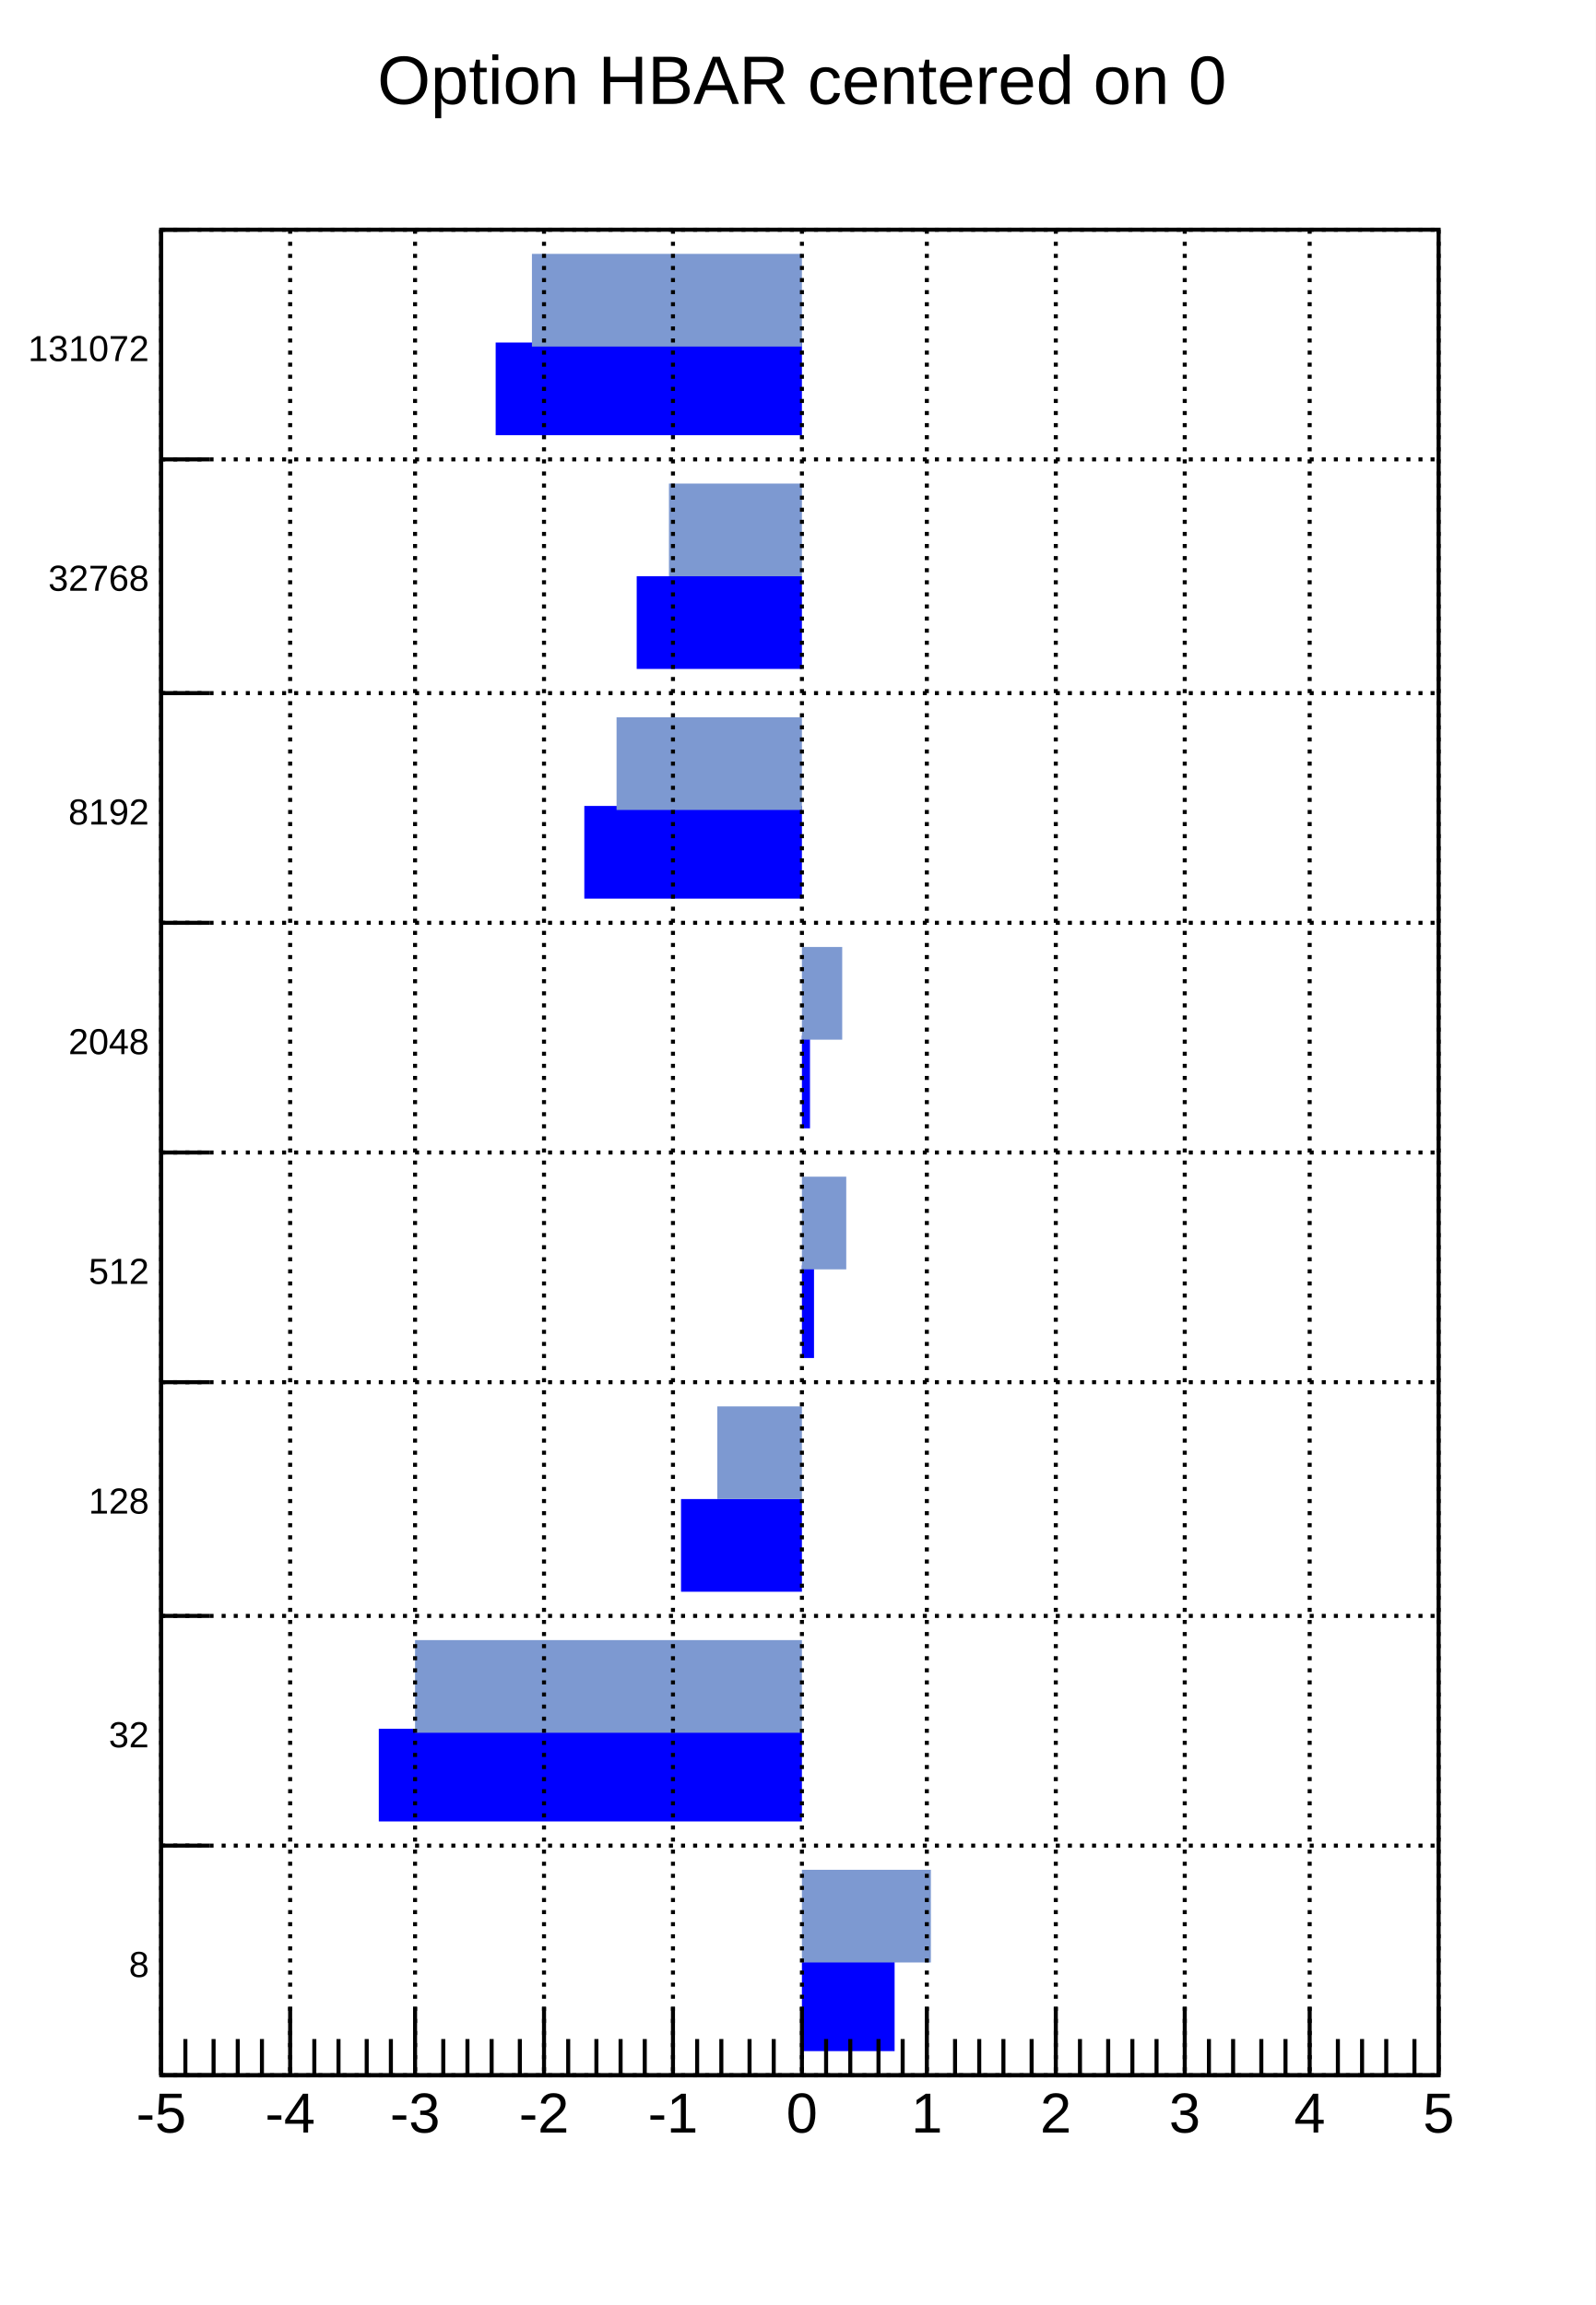
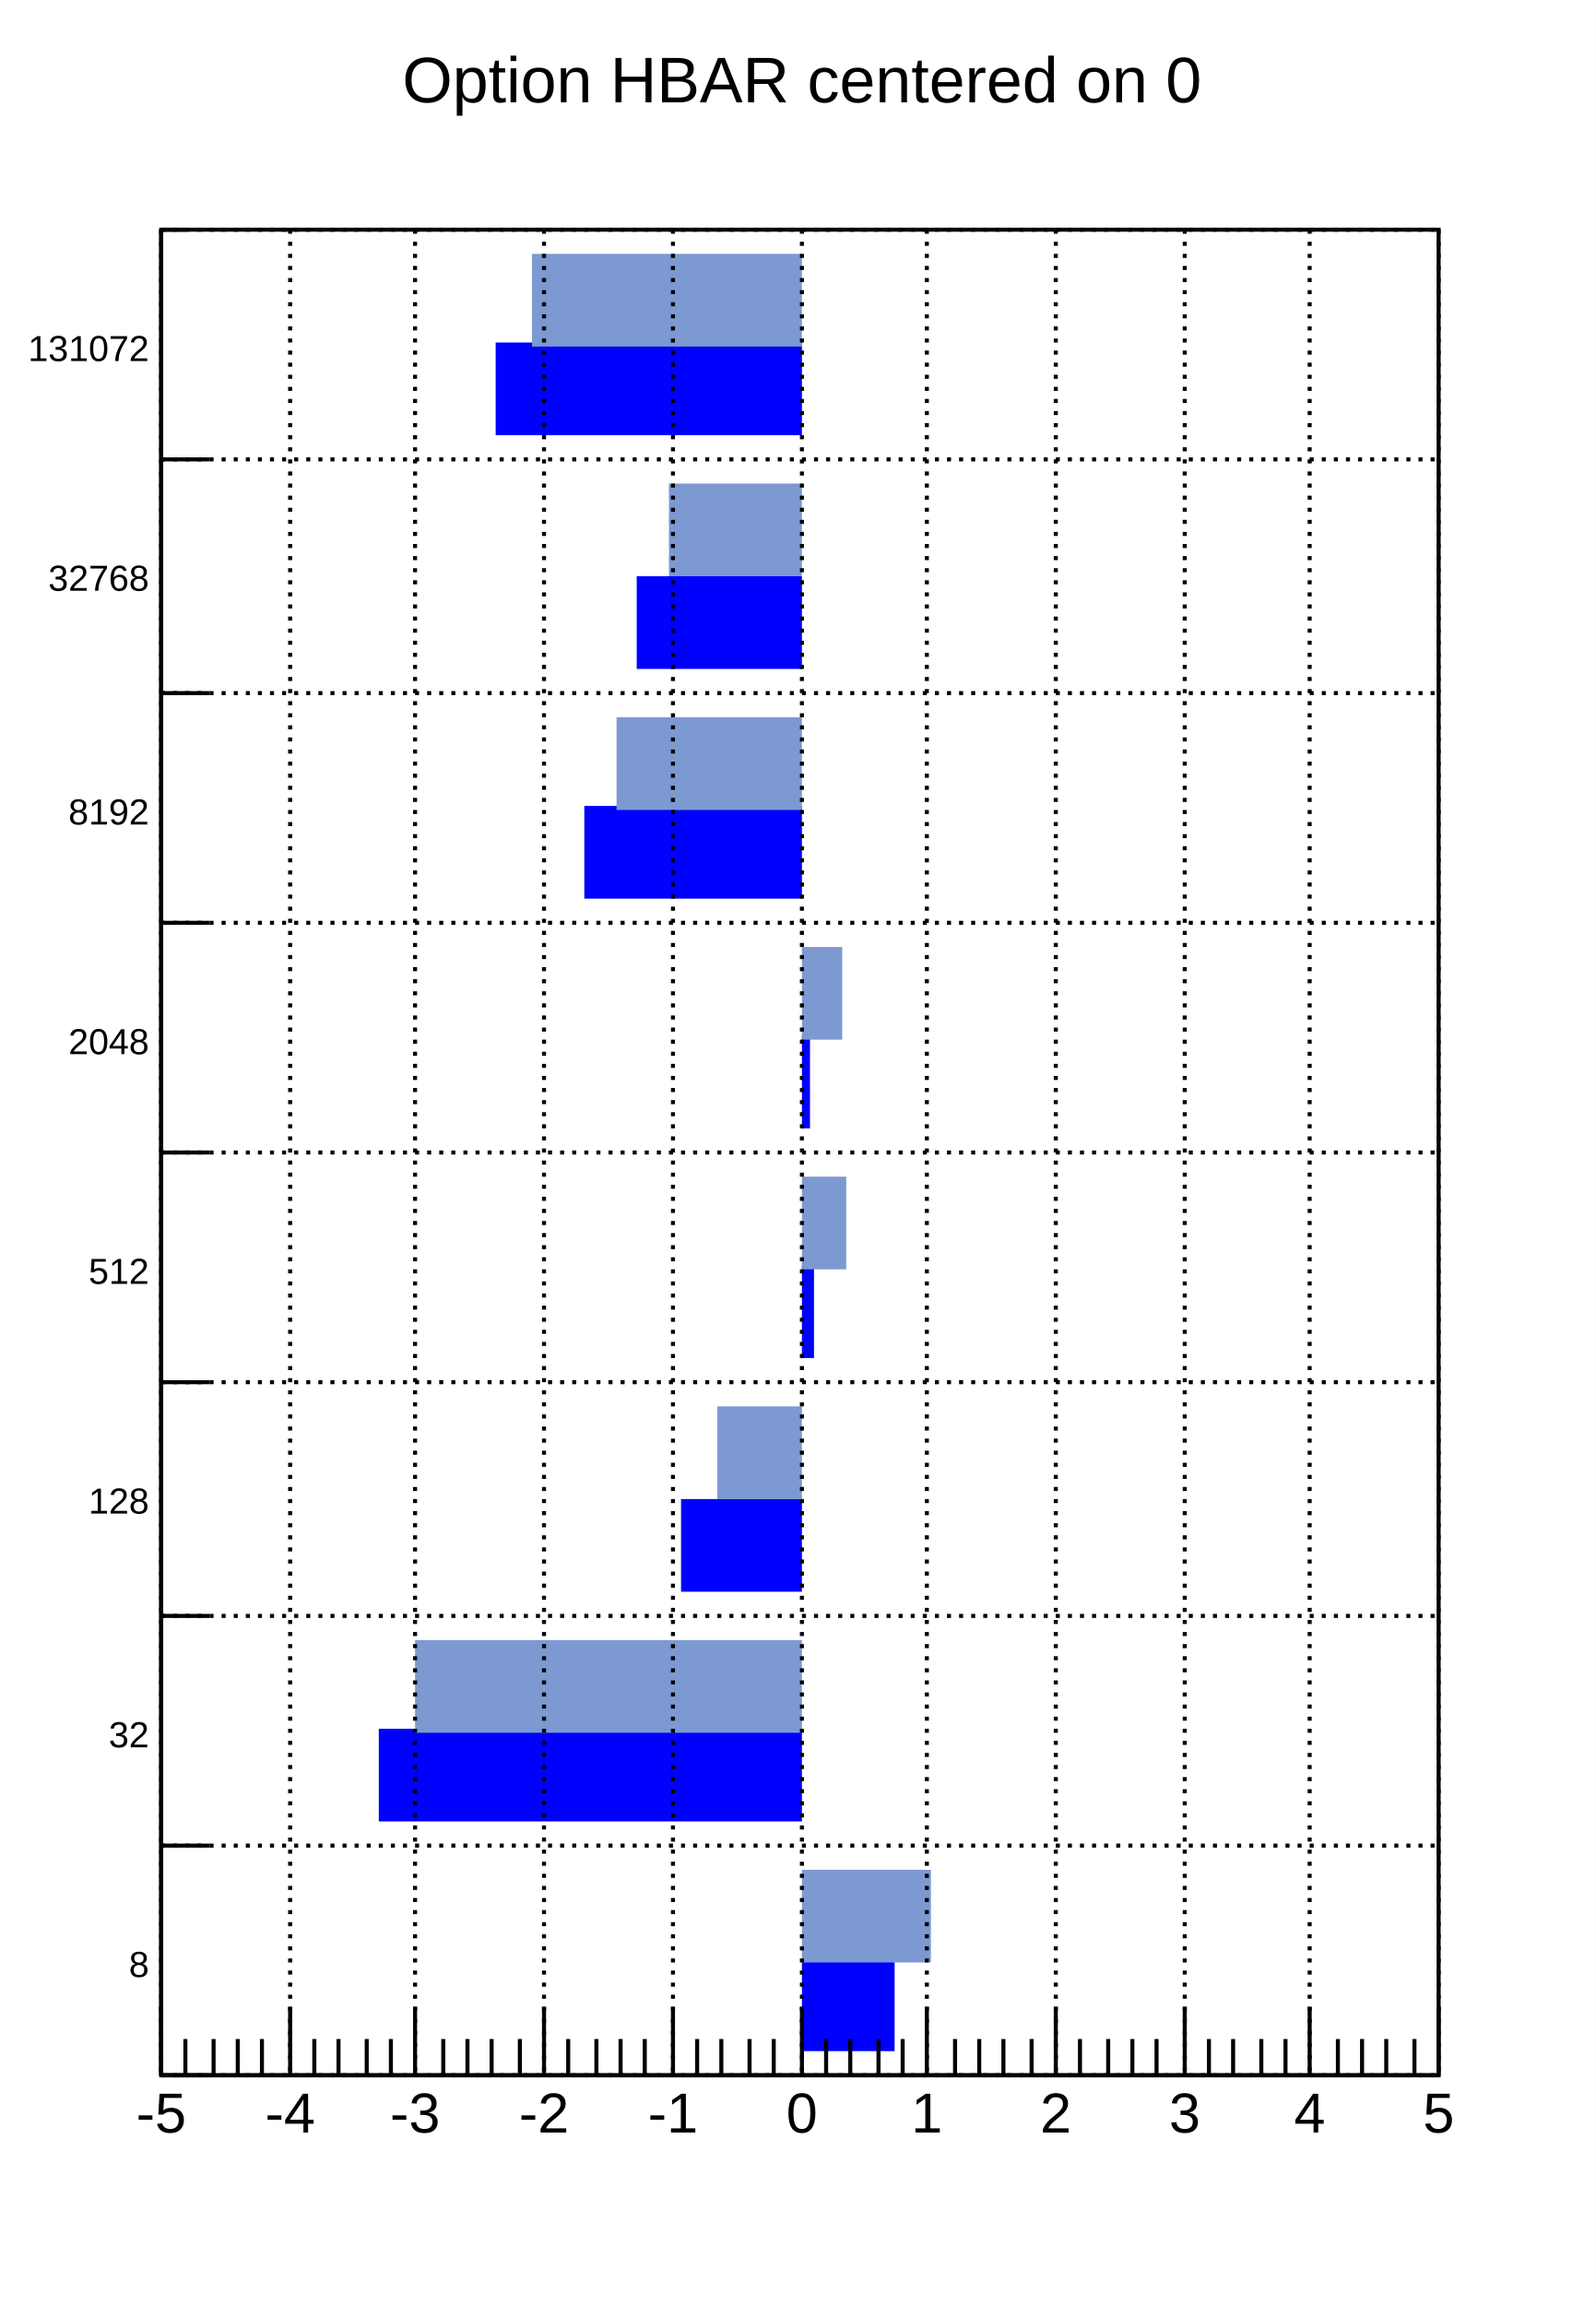
<svg xmlns="http://www.w3.org/2000/svg" viewBox="0 0 396 572" preserveAspectRatio="none" width="396" height="572">
  <path d="M0,0H396V572H0Z" style="fill: white;" />
  <g>
    <g transform="translate(40,57)">
      <path d="M0,0H317V458H0Z" style="fill: white; stroke: black; stroke-width: 1;" />
      <svg x="0" y="0" overflow="hidden" width="317" height="458" viewBox="0 0 317 458">
        <g>
          <path d="M159,452h23v-23h-23zM159,395h-105v-23h105zM159,338h-30v-23h30zM159,280h3v-23h-3zM159,223h2v-23h-2zM159,166h-54v-23h54zM159,109h-41v-23h41zM159,51h-76v-23h76z" style="fill: blue;" />
        </g>
        <g>
          <path d="M159,430h32v-23h-32zM159,373h-96v-23h96zM159,315h-21v-23h21zM159,258h11v-23h-11zM159,201h10v-23h-10zM159,144h-46v-23h46zM159,86h-33v-23h33zM159,29h-67v-23h67z" style="fill: #7d99d1;" />
        </g>
      </svg>
      <g>
        <g transform="translate(0,458)">
          <path d="M0,0h317M0,-17V0M6,-9V0M13,-9V0M19,-9V0M25,-9V0M32,-17V0M38,-9V0M44,-9V0M51,-9V0M57,-9V0M63,-17V0M70,-9V0M76,-9V0M82,-9V0M89,-9V0M95,-17V0M101,-9V0M108,-9V0M114,-9V0M120,-9V0M127,-17V0M133,-9V0M139,-9V0M146,-9V0M152,-9V0M159,-17V0M165,-9V0M171,-9V0M178,-9V0M184,-9V0M190,-17V0M197,-9V0M203,-9V0M209,-9V0M216,-9V0M222,-17V0M228,-9V0M235,-9V0M241,-9V0M247,-9V0M254,-17V0M260,-9V0M266,-9V0M273,-9V0M279,-9V0M285,-17V0M292,-9V0M298,-9V0M304,-9V0M311,-9V0M317,-17V0" style="stroke: black; stroke-width: 1;" />
          <g font-family="Arial" font-size="14" space="preserve" fill="black" text-anchor="middle">
            <text dy=".8em" transform="translate(0,3)">
       -5
      </text>
            <text dy=".8em" transform="translate(32,3)">
       -4
      </text>
            <text dy=".8em" transform="translate(63,3)">
       -3
      </text>
            <text dy=".8em" transform="translate(95,3)">
       -2
      </text>
            <text dy=".8em" transform="translate(127,3)">
       -1
      </text>
            <text dy=".8em" transform="translate(159,3)">
       0
      </text>
            <text dy=".8em" transform="translate(190,3)">
       1
      </text>
            <text dy=".8em" transform="translate(222,3)">
       2
      </text>
            <text dy=".8em" transform="translate(254,3)">
       3
      </text>
            <text dy=".8em" transform="translate(285,3)">
       4
      </text>
            <text dy=".8em" transform="translate(317,3)">
       5
      </text>
          </g>
        </g>
        <g>
          <path d="M0,0v458M12,458H0M12,401H0M12,344H0M12,286H0M12,229H0M12,172H0M12,115H0M12,57H0M6,0H0" style="stroke: black; stroke-width: 1;" />
          <g font-family="Arial" font-size="9" space="preserve" fill="black" text-anchor="end">
            <text dy=".4em" transform="translate(-3,430)">
       8
      </text>
            <text dy=".4em" transform="translate(-3,373)">
       32
      </text>
            <text dy=".4em" transform="translate(-3,315)">
       128
      </text>
            <text dy=".4em" transform="translate(-3,258)">
       512
      </text>
            <text dy=".4em" transform="translate(-3,201)">
       2048
      </text>
            <text dy=".4em" transform="translate(-3,144)">
       8192
      </text>
            <text dy=".4em" transform="translate(-3,86)">
       32768
      </text>
            <text dy=".4em" transform="translate(-3,29)">
       131072
      </text>
          </g>
        </g>
        <path d="M0,458h317M0,401h317M0,344h317M0,286h317M0,229h317M0,172h317M0,115h317M0,57h317M0,0h317" style="stroke: black; stroke-width: 1; stroke-dasharray: 1,2;" />
        <path d="M0,0v458M32,0v458M63,0v458M95,0v458M127,0v458M159,0v458M190,0v458M222,0v458M254,0v458M285,0v458M317,0v458" style="stroke: black; stroke-width: 1; stroke-dasharray: 1,2;" />
      </g>
    </g>
-     <g transform="translate(63,3)" font-family="Arial" font-size="17" space="preserve">
+     <g transform="translate(63,3)" font-family="Arial" font-size="16" space="preserve">
      <text fill="black" text-anchor="middle" dy=".4em" transform="translate(136,16)">
    Option HBAR centered on 0
   </text>
    </g>
  </g>
</svg>
